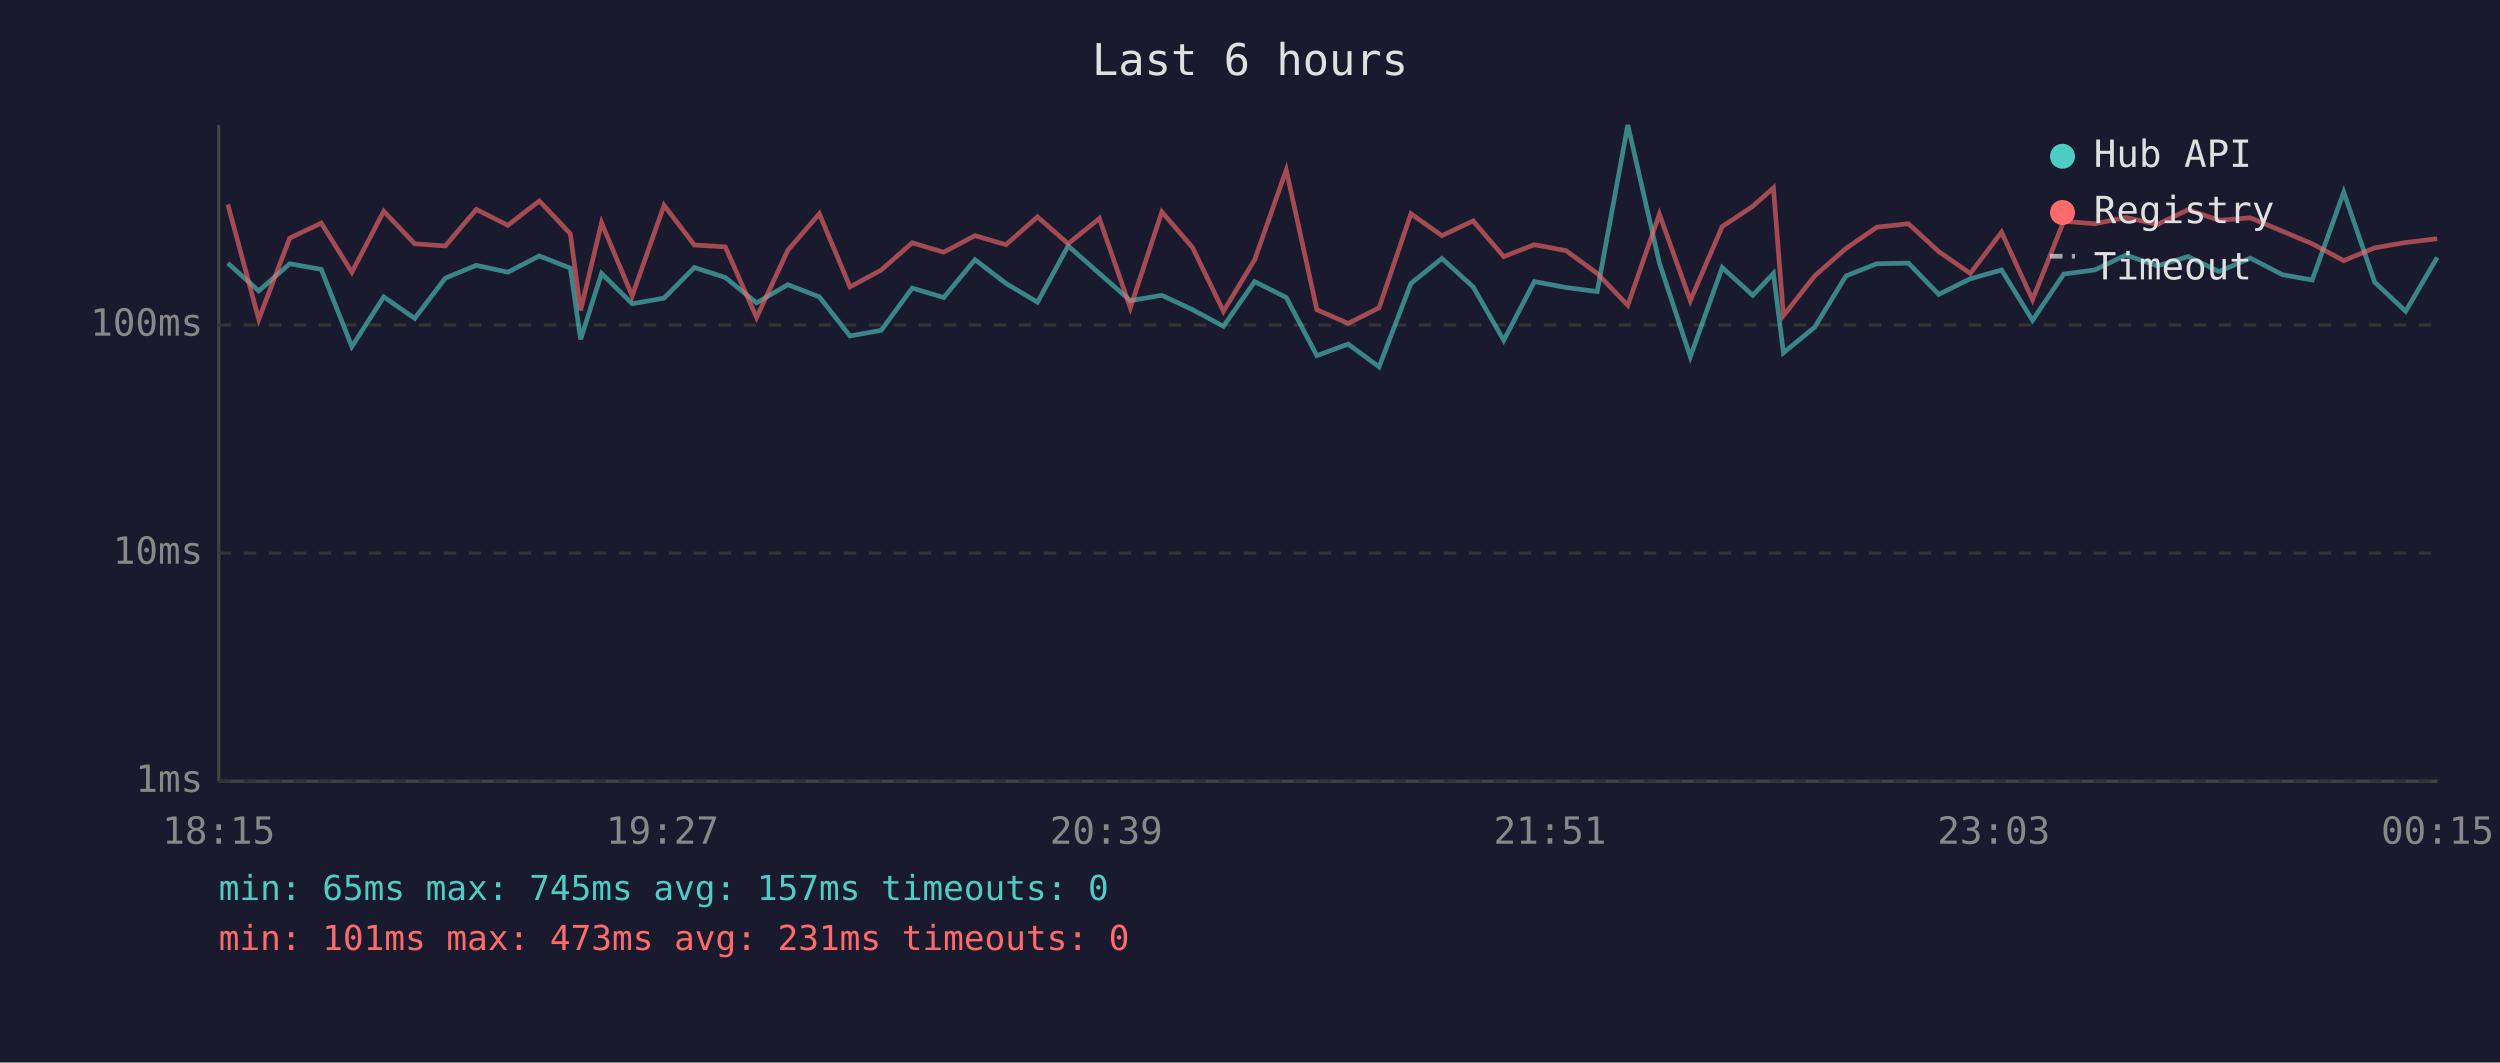
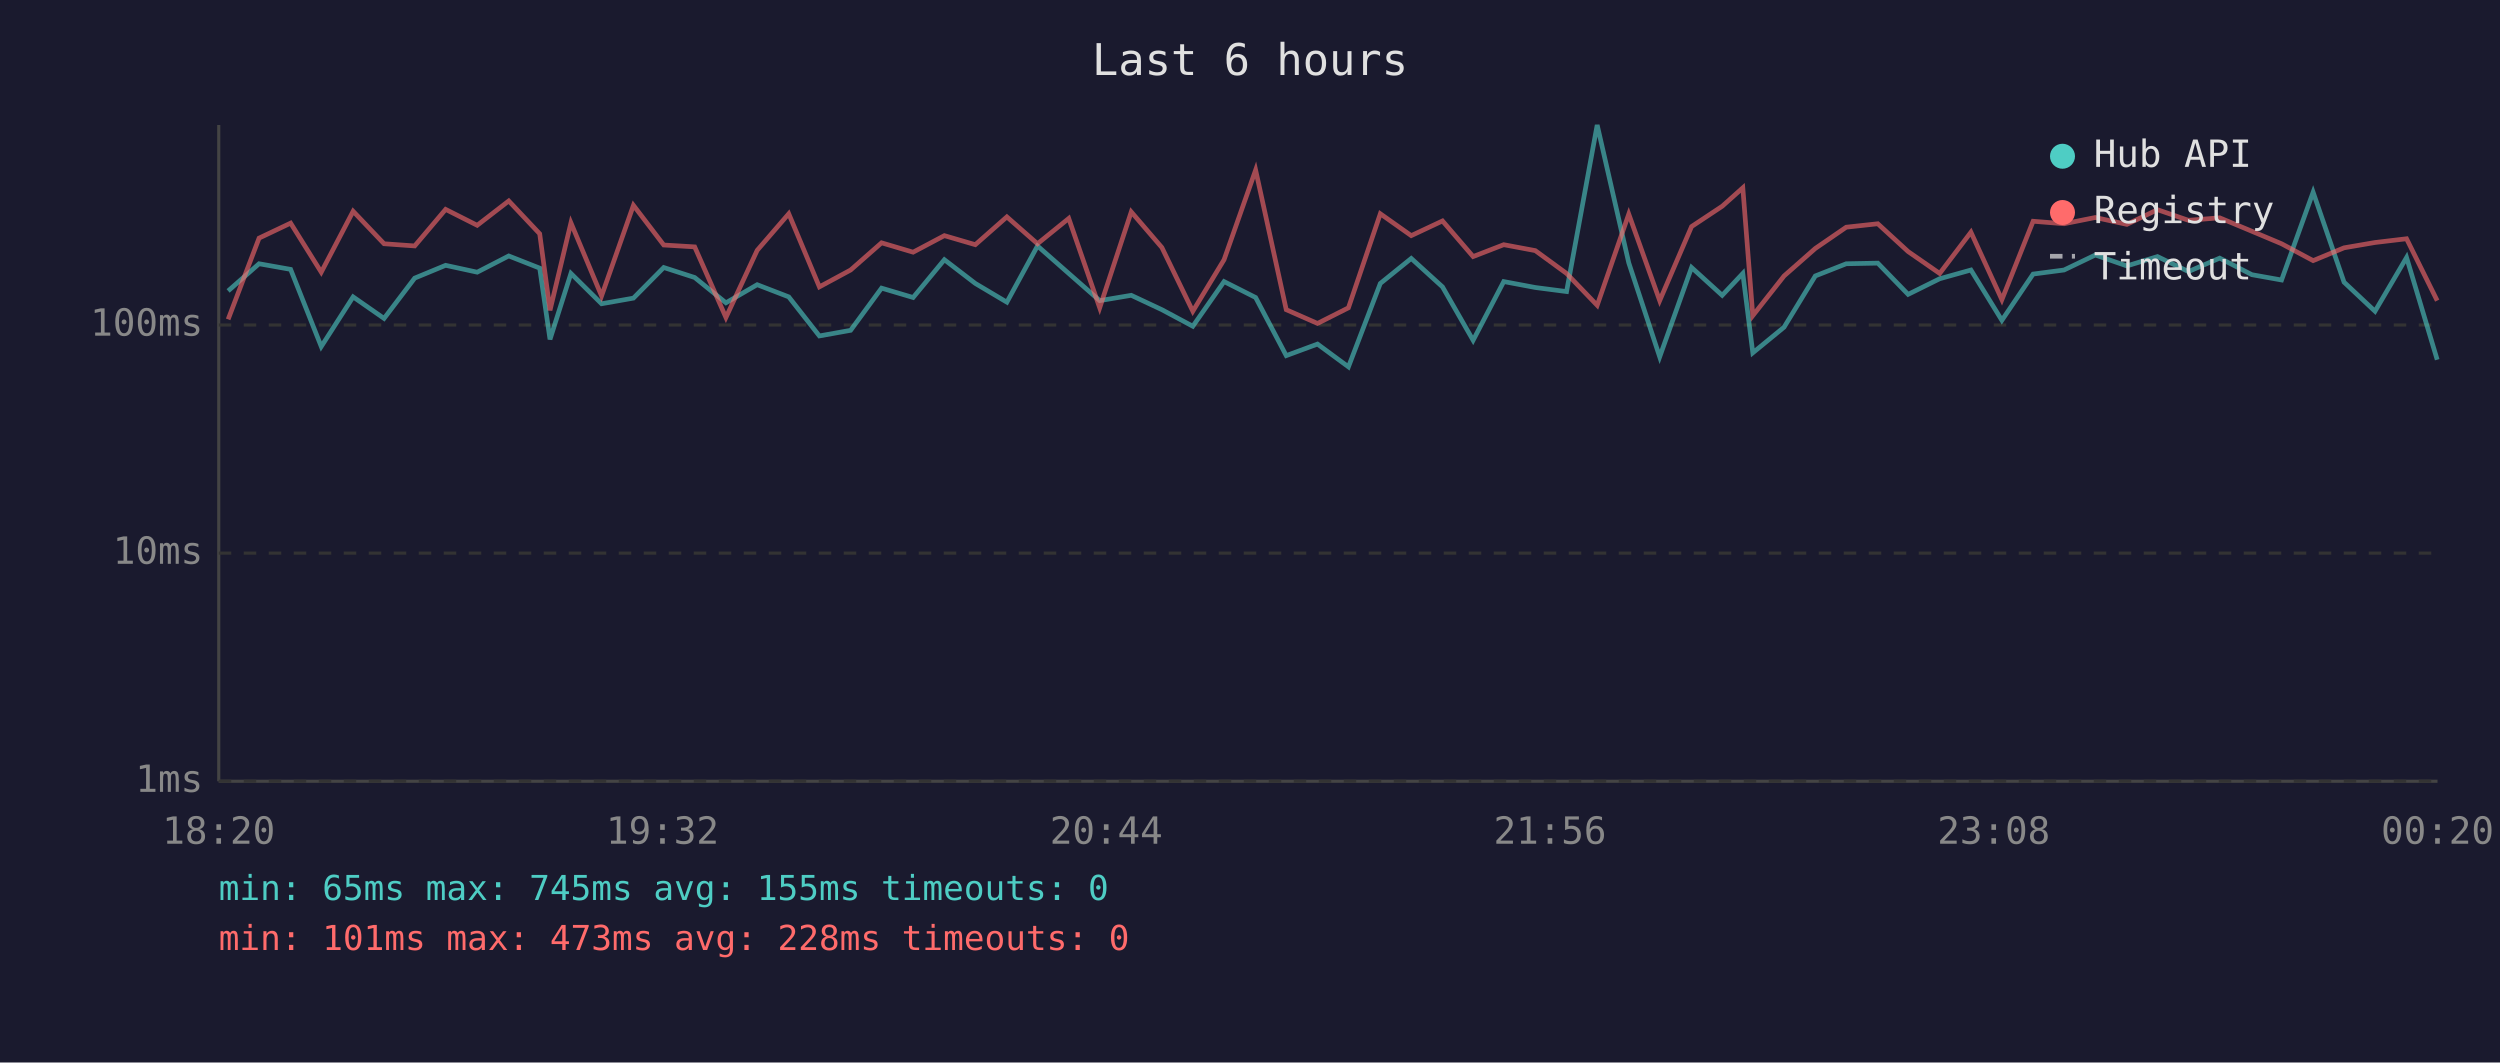
<svg xmlns="http://www.w3.org/2000/svg" viewBox="0 0 800 340" font-family="monospace" font-size="12">
  <rect width="800" height="340" fill="#1a1a2e" />
  <text x="400" y="24" fill="#e0e0e0" font-size="14" text-anchor="middle">Last 6 hours</text>
  <line x1="70" y1="40" x2="70" y2="250" stroke="#444" stroke-width="1" />
  <line x1="70" y1="250" x2="780" y2="250" stroke="#444" stroke-width="1" />
  <line x1="70" y1="250" x2="780" y2="250" stroke="#333" stroke-width="1" stroke-dasharray="4" />
  <text x="65" y="250" fill="#888" text-anchor="end" dominant-baseline="middle">1ms</text>
  <line x1="70" y1="177" x2="780" y2="177" stroke="#333" stroke-width="1" stroke-dasharray="4" />
  <text x="65" y="177" fill="#888" text-anchor="end" dominant-baseline="middle">10ms</text>
  <line x1="70" y1="104" x2="780" y2="104" stroke="#333" stroke-width="1" stroke-dasharray="4" />
  <text x="65" y="104" fill="#888" text-anchor="end" dominant-baseline="middle">100ms</text>
-   <text x="70" y="270" fill="#888" text-anchor="middle">18:15</text>
-   <text x="212" y="270" fill="#888" text-anchor="middle">19:27</text>
-   <text x="354" y="270" fill="#888" text-anchor="middle">20:39</text>
-   <text x="496" y="270" fill="#888" text-anchor="middle">21:51</text>
-   <text x="638" y="270" fill="#888" text-anchor="middle">23:03</text>
-   <text x="780" y="270" fill="#888" text-anchor="middle">00:15</text>
-   <polyline points="72.9,84.2 82.8,93.1 92.7,84.4 102.8,86.2 112.6,110.9 122.8,95.0 132.7,101.9 142.5,89.0 152.4,84.9 162.5,87.1 172.6,81.9 182.5,85.8 185.8,108.6 192.5,87.5 202.3,97.2 212.5,95.4 222.2,85.6 232.1,88.8 242.1,96.9 252.1,91.1 262.2,95.0 272.0,107.5 282.0,105.7 291.9,92.2 302.0,95.2 312.0,83.1 321.9,90.7 332.0,96.7 341.8,78.7 351.8,87.5 361.7,96.2 371.8,94.5 381.6,99.1 391.5,104.4 401.5,90.1 411.6,95.2 421.4,113.8 431.4,110.1 441.3,117.4 451.5,90.7 461.4,82.7 471.4,91.8 481.2,108.9 491.0,90.1 501.1,92.0 511.1,93.3 520.9,40.0 531.0,84.1 540.9,114.2 551.1,85.6 560.9,94.5 567.5,87.5 570.7,112.9 580.7,104.7 590.7,88.3 600.6,84.4 610.7,84.2 620.4,94.2 630.5,89.2 640.5,86.4 650.4,102.5 660.4,87.7 670.3,86.4 680.3,81.6 690.4,85.1 700.2,82.1 710.1,86.9 720.1,82.6 730.4,87.9 739.9,89.6 750.0,61.5 759.9,90.3 769.8,99.6 779.9,82.4" fill="none" stroke="#4ecdc4" stroke-width="1.5" opacity="0.6" />
-   <polyline points="72.9,65.4 82.8,102.2 92.7,76.2 102.8,71.4 112.6,87.1 122.8,67.6 132.7,78.0 142.5,78.7 152.4,67.0 162.5,72.1 172.6,64.3 182.5,74.8 185.8,99.3 192.5,71.3 202.3,94.7 212.5,65.7 222.2,78.4 232.1,79.0 242.1,101.6 252.1,80.1 262.2,68.4 272.0,91.8 282.0,86.4 291.9,77.7 302.0,80.7 312.0,75.4 321.9,78.3 332.0,69.4 341.8,78.0 351.8,69.9 361.7,98.5 371.8,67.8 381.6,79.2 391.5,99.6 401.5,83.1 411.6,54.4 421.4,99.1 431.4,103.5 441.3,98.5 451.5,68.4 461.4,75.4 471.4,70.7 481.2,82.1 491.0,78.3 501.1,80.2 511.1,87.5 520.9,97.7 531.0,68.5 540.9,96.2 551.1,72.5 560.9,66.0 567.5,60.1 570.7,101.0 580.7,88.3 590.7,79.5 600.6,72.7 610.7,71.6 620.4,80.5 630.5,87.5 640.5,74.3 650.4,95.9 660.4,70.8 670.3,71.6 680.3,69.6 690.4,71.8 700.2,67.1 710.1,70.5 720.1,69.7 730.4,74.0 739.9,78.0 750.0,83.4 759.9,79.3 769.8,77.6 779.9,76.4" fill="none" stroke="#ff6b6b" stroke-width="1.5" opacity="0.6" />
+   <text x="70" y="270" fill="#888" text-anchor="middle">18:20</text>
+   <text x="212" y="270" fill="#888" text-anchor="middle">19:32</text>
+   <text x="354" y="270" fill="#888" text-anchor="middle">20:44</text>
+   <text x="496" y="270" fill="#888" text-anchor="middle">21:56</text>
+   <text x="638" y="270" fill="#888" text-anchor="middle">23:08</text>
+   <text x="780" y="270" fill="#888" text-anchor="middle">00:20</text>
+   <polyline points="73.0,93.1 82.9,84.4 93.0,86.2 102.8,110.9 113.0,95.0 122.9,101.9 132.7,89.0 142.6,84.9 152.7,87.1 162.8,81.9 172.7,85.8 176.0,108.6 182.7,87.5 192.5,97.2 202.7,95.4 212.4,85.6 222.3,88.8 232.3,96.9 242.3,91.1 252.4,95.0 262.2,107.5 272.2,105.7 282.1,92.2 292.2,95.2 302.2,83.1 312.1,90.7 322.2,96.7 332.0,78.7 342.0,87.5 351.9,96.2 362.0,94.5 371.8,99.1 381.7,104.4 391.7,90.1 401.8,95.2 411.6,113.8 421.6,110.1 431.5,117.4 441.7,90.7 451.6,82.7 461.6,91.8 471.4,108.9 481.2,90.1 491.3,92.0 501.3,93.3 511.1,40.0 521.2,84.1 531.1,114.2 541.3,85.6 551.1,94.5 557.7,87.5 560.9,112.9 570.9,104.7 580.9,88.3 590.8,84.4 600.9,84.2 610.6,94.2 620.7,89.2 630.7,86.4 640.6,102.5 650.6,87.7 660.5,86.4 670.5,81.6 680.6,85.1 690.4,82.1 700.3,86.9 710.3,82.6 720.6,87.9 730.1,89.6 740.2,61.5 750.1,90.3 760.0,99.6 770.1,82.4 779.9,115.1" fill="none" stroke="#4ecdc4" stroke-width="1.5" opacity="0.6" />
+   <polyline points="73.0,102.2 82.9,76.2 93.0,71.4 102.8,87.1 113.0,67.6 122.9,78.0 132.7,78.7 142.6,67.0 152.7,72.1 162.8,64.3 172.7,74.8 176.0,99.3 182.7,71.3 192.5,94.7 202.7,65.7 212.4,78.4 222.3,79.0 232.3,101.6 242.3,80.1 252.4,68.4 262.2,91.8 272.2,86.4 282.1,77.7 292.2,80.7 302.2,75.4 312.1,78.3 322.2,69.4 332.0,78.0 342.0,69.9 351.9,98.5 362.0,67.8 371.8,79.2 381.7,99.6 391.7,83.1 401.8,54.4 411.6,99.1 421.6,103.5 431.5,98.5 441.7,68.4 451.6,75.4 461.6,70.7 471.4,82.1 481.2,78.3 491.3,80.2 501.3,87.5 511.1,97.7 521.2,68.5 531.1,96.2 541.3,72.5 551.1,66.0 557.7,60.1 560.9,101.0 570.9,88.3 580.9,79.5 590.8,72.7 600.9,71.6 610.6,80.5 620.7,87.5 630.7,74.3 640.6,95.9 650.6,70.8 660.5,71.6 670.5,69.6 680.6,71.8 690.4,67.1 700.3,70.5 710.3,69.7 720.6,74.0 730.1,78.0 740.2,83.4 750.1,79.3 760.0,77.6 770.1,76.4 779.9,96.2" fill="none" stroke="#ff6b6b" stroke-width="1.5" opacity="0.6" />
  <circle cx="660" cy="50" r="4" fill="#4ecdc4" />
  <text x="670" y="50" fill="#e0e0e0" dominant-baseline="middle">Hub API</text>
  <circle cx="660" cy="68" r="4" fill="#ff6b6b" />
  <text x="670" y="68" fill="#e0e0e0" dominant-baseline="middle">Registry</text>
  <line x1="656" y1="82" x2="664" y2="82" stroke="#e0e0e0" stroke-width="1.5" stroke-dasharray="4,3" opacity="0.7" />
  <text x="670" y="86" fill="#e0e0e0" dominant-baseline="middle">Timeout</text>
-   <text x="70" y="288" fill="#4ecdc4" font-size="11">min: 65ms  max: 745ms  avg: 157ms  timeouts: 0</text>
-   <text x="70" y="304" fill="#ff6b6b" font-size="11">min: 101ms  max: 473ms  avg: 231ms  timeouts: 0</text>
+   <text x="70" y="288" fill="#4ecdc4" font-size="11">min: 65ms  max: 745ms  avg: 155ms  timeouts: 0</text>
+   <text x="70" y="304" fill="#ff6b6b" font-size="11">min: 101ms  max: 473ms  avg: 228ms  timeouts: 0</text>
</svg>
